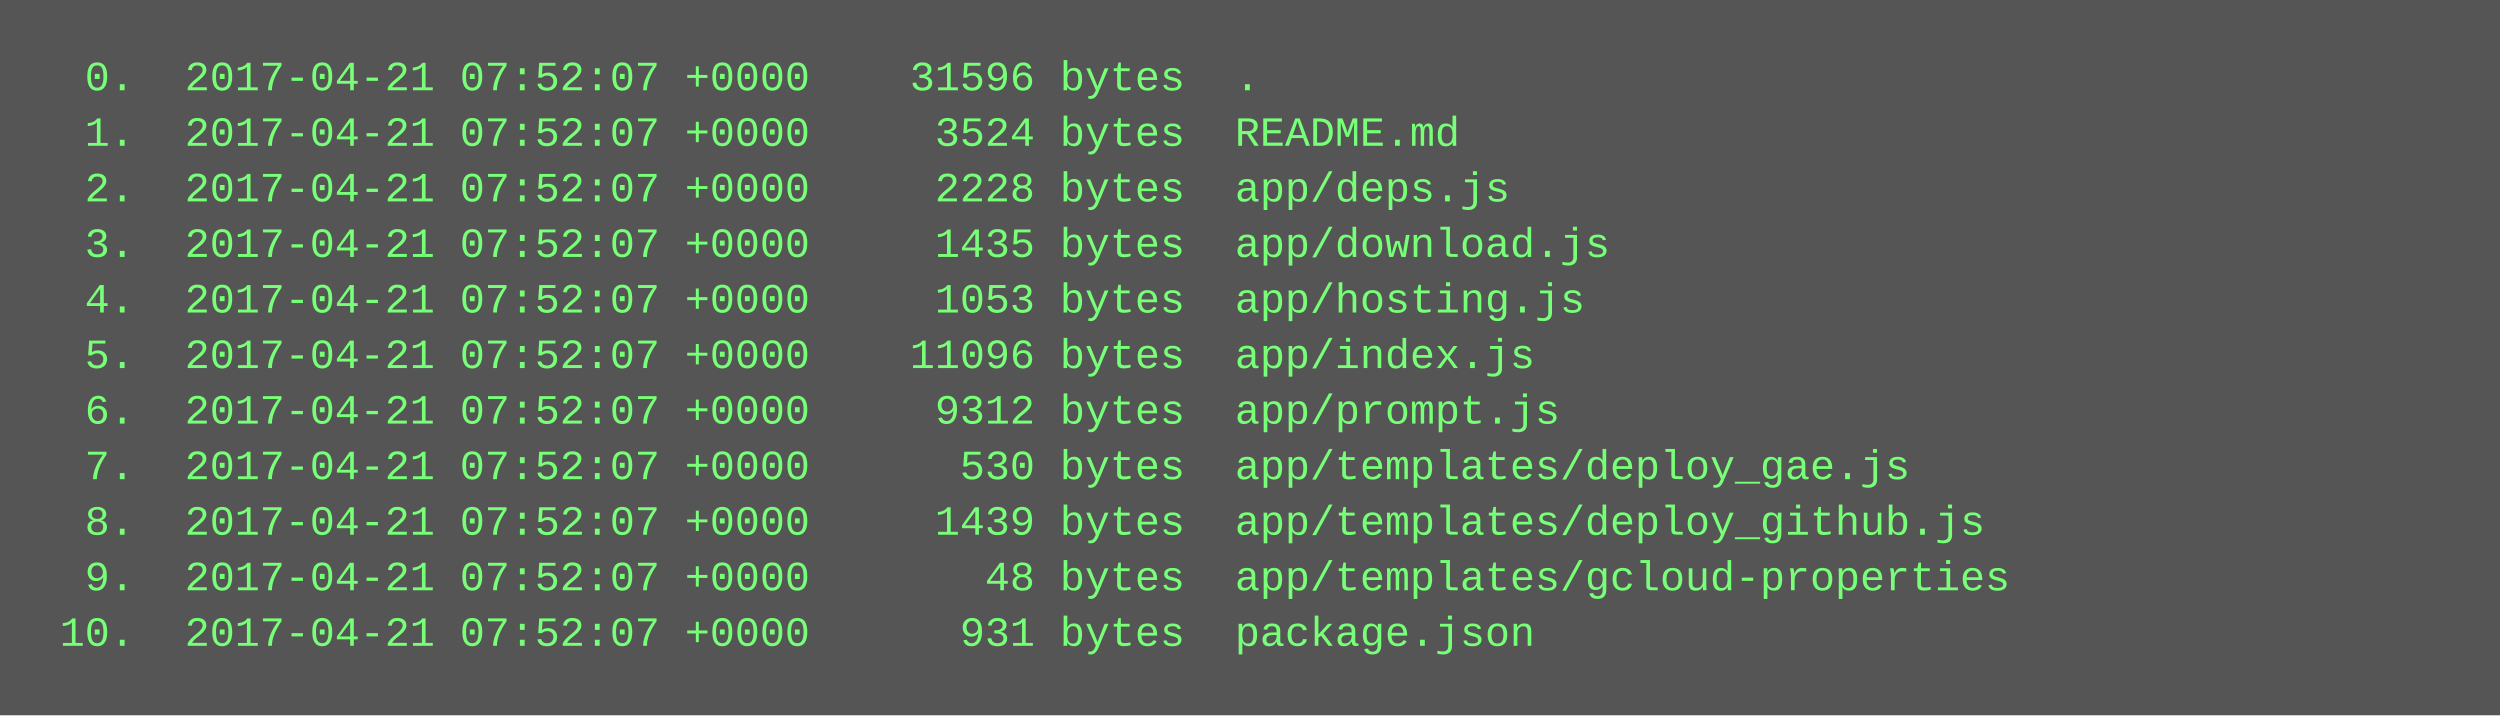
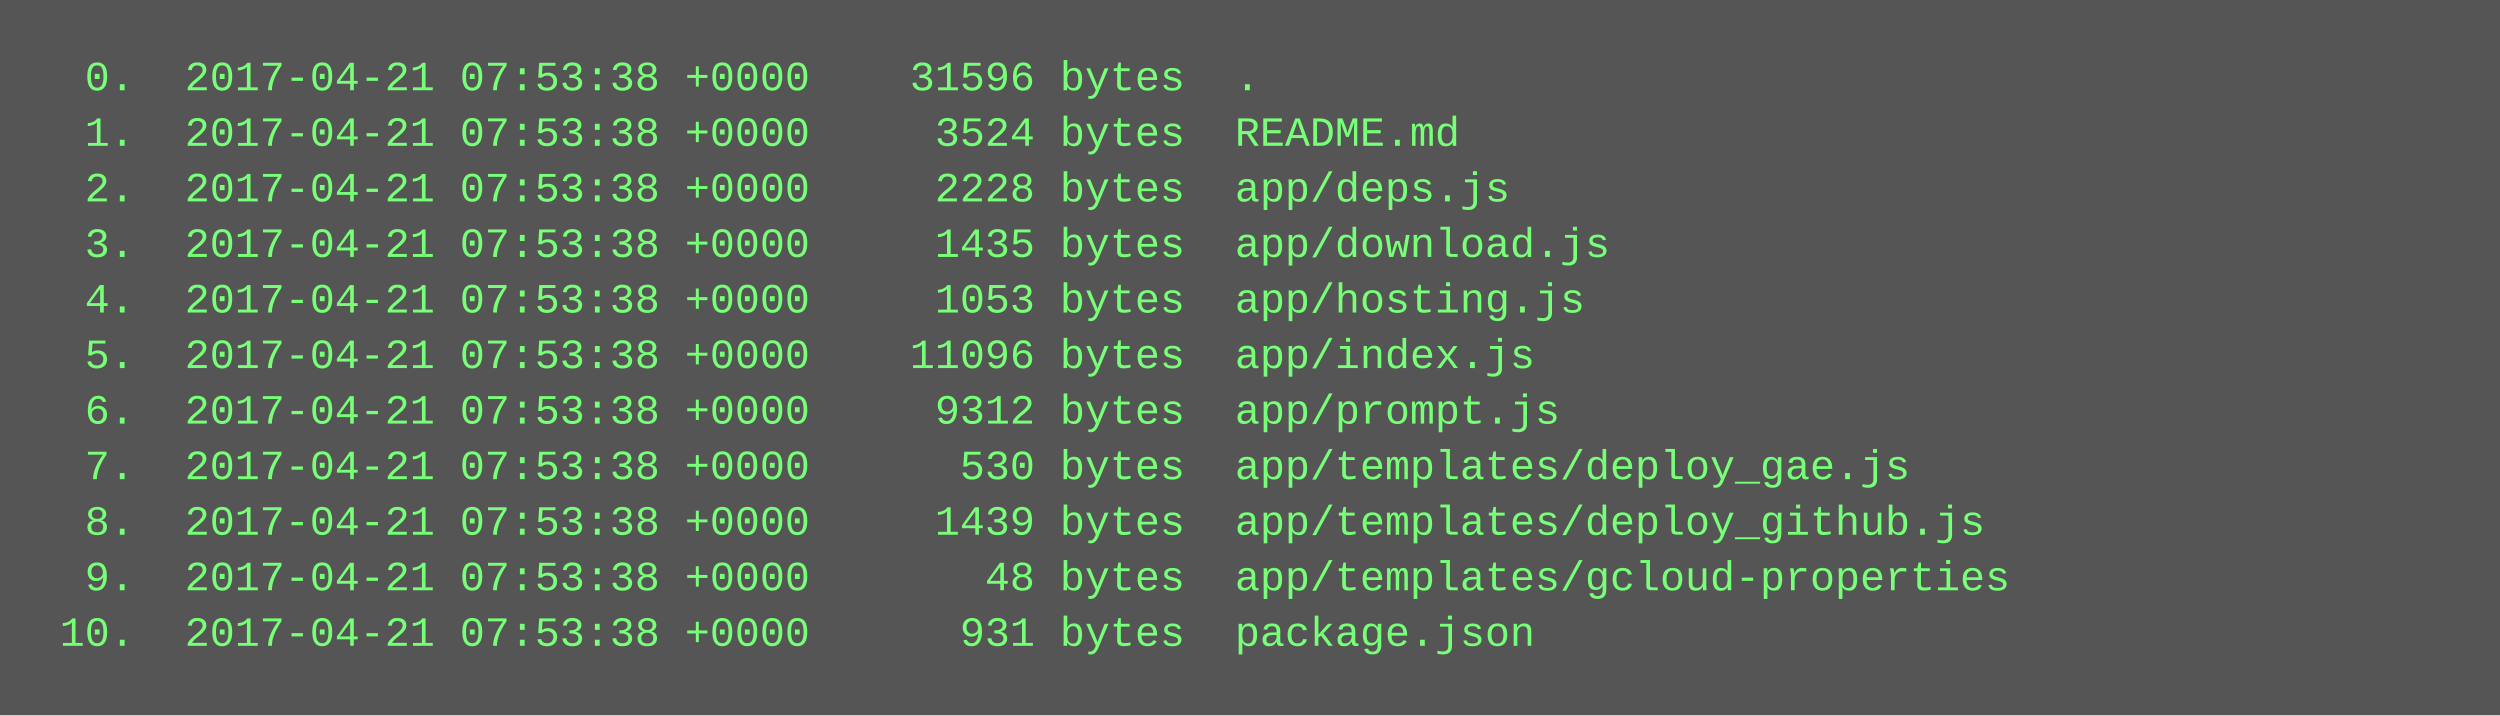
<svg xmlns="http://www.w3.org/2000/svg" height="206" width="720">
  <rect height="206" fill="#555" width="720" />
  <text fill="#7f7" font-family="Courier New" font-size="12" xml:space="preserve">
-     <tspan x="10" y="26">  0.  2017-04-21 07:52:07 +0000    31596 bytes  .</tspan>
-     <tspan x="10" y="42">  1.  2017-04-21 07:52:07 +0000     3524 bytes  README.md</tspan>
-     <tspan x="10" y="58">  2.  2017-04-21 07:52:07 +0000     2228 bytes  app/deps.js</tspan>
-     <tspan x="10" y="74">  3.  2017-04-21 07:52:07 +0000     1435 bytes  app/download.js</tspan>
-     <tspan x="10" y="90">  4.  2017-04-21 07:52:07 +0000     1053 bytes  app/hosting.js</tspan>
-     <tspan x="10" y="106">  5.  2017-04-21 07:52:07 +0000    11096 bytes  app/index.js</tspan>
-     <tspan x="10" y="122">  6.  2017-04-21 07:52:07 +0000     9312 bytes  app/prompt.js</tspan>
-     <tspan x="10" y="138">  7.  2017-04-21 07:52:07 +0000      530 bytes  app/templates/deploy_gae.js</tspan>
-     <tspan x="10" y="154">  8.  2017-04-21 07:52:07 +0000     1439 bytes  app/templates/deploy_github.js</tspan>
-     <tspan x="10" y="170">  9.  2017-04-21 07:52:07 +0000       48 bytes  app/templates/gcloud-properties</tspan>
-     <tspan x="10" y="186"> 10.  2017-04-21 07:52:07 +0000      931 bytes  package.json</tspan>
+     <tspan x="10" y="26">  0.  2017-04-21 07:53:38 +0000    31596 bytes  .</tspan>
+     <tspan x="10" y="42">  1.  2017-04-21 07:53:38 +0000     3524 bytes  README.md</tspan>
+     <tspan x="10" y="58">  2.  2017-04-21 07:53:38 +0000     2228 bytes  app/deps.js</tspan>
+     <tspan x="10" y="74">  3.  2017-04-21 07:53:38 +0000     1435 bytes  app/download.js</tspan>
+     <tspan x="10" y="90">  4.  2017-04-21 07:53:38 +0000     1053 bytes  app/hosting.js</tspan>
+     <tspan x="10" y="106">  5.  2017-04-21 07:53:38 +0000    11096 bytes  app/index.js</tspan>
+     <tspan x="10" y="122">  6.  2017-04-21 07:53:38 +0000     9312 bytes  app/prompt.js</tspan>
+     <tspan x="10" y="138">  7.  2017-04-21 07:53:38 +0000      530 bytes  app/templates/deploy_gae.js</tspan>
+     <tspan x="10" y="154">  8.  2017-04-21 07:53:38 +0000     1439 bytes  app/templates/deploy_github.js</tspan>
+     <tspan x="10" y="170">  9.  2017-04-21 07:53:38 +0000       48 bytes  app/templates/gcloud-properties</tspan>
+     <tspan x="10" y="186"> 10.  2017-04-21 07:53:38 +0000      931 bytes  package.json</tspan>
  </text>
</svg>
